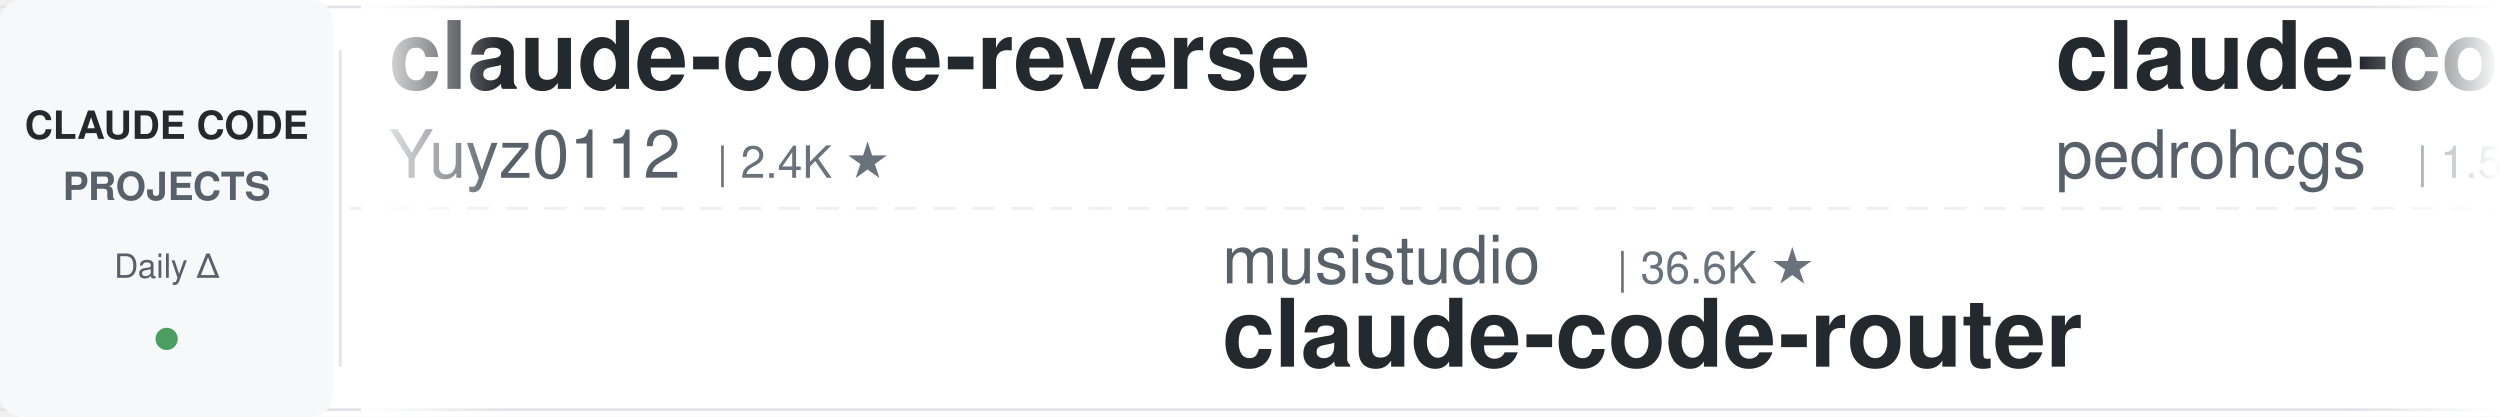
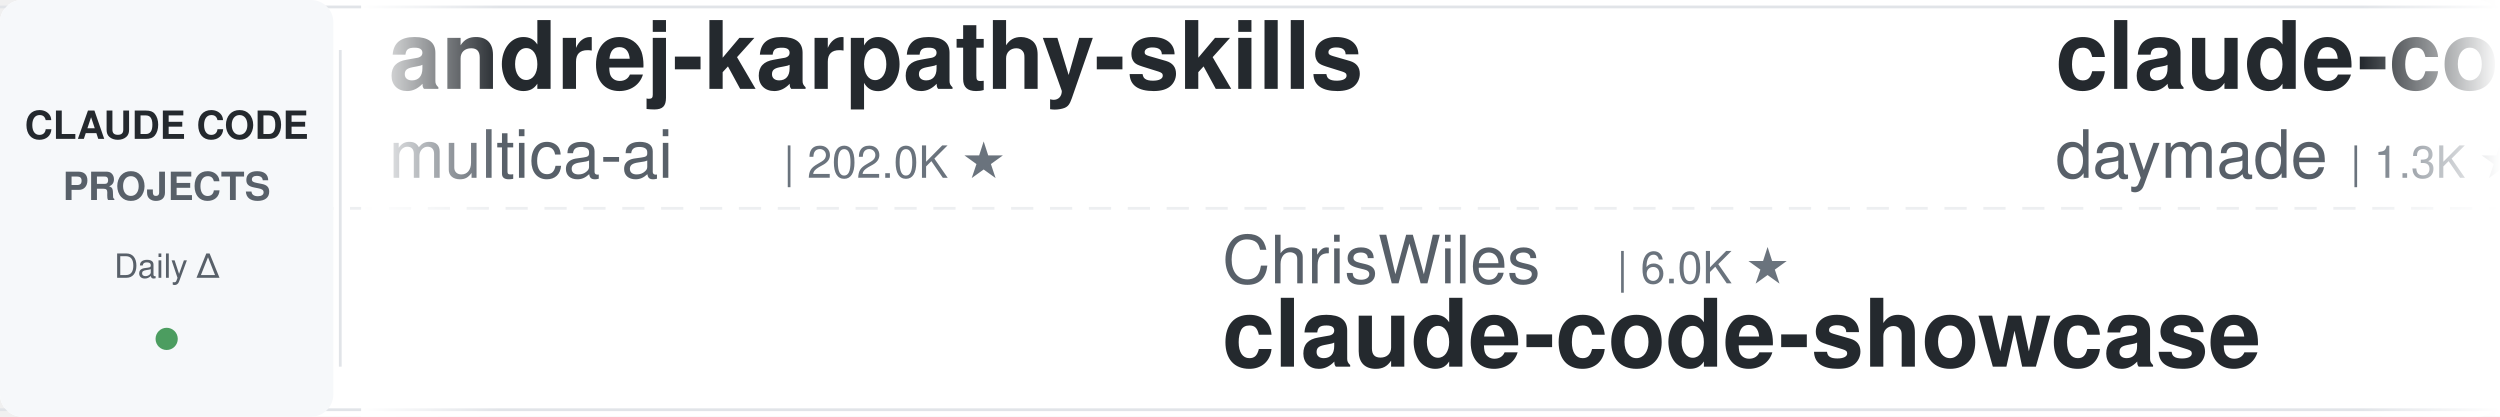
<svg xmlns="http://www.w3.org/2000/svg" width="900" height="150">
  <defs>
    <linearGradient id="leftFade" x1="0%" y1="0%" x2="100%" y2="0%">
      <stop offset="0%" style="stop-color:#ffffff;stop-opacity:1" />
      <stop offset="100%" style="stop-color:#ffffff;stop-opacity:0" />
    </linearGradient>
    <linearGradient id="rightFade" x1="0%" y1="0%" x2="100%" y2="0%">
      <stop offset="0%" style="stop-color:#ffffff;stop-opacity:0" />
      <stop offset="100%" style="stop-color:#ffffff;stop-opacity:1" />
    </linearGradient>
  </defs>
  <rect width="900" height="150" fill="#ffffff" rx="8" />
  <rect x="0" y="2" width="900" height="1" fill="#e1e4e8" />
  <rect x="0" y="147" width="900" height="1" fill="#e1e4e8" />
  <line x1="0" y1="75" x2="900" y2="75" stroke="#e1e4e8" stroke-width="1" stroke-dasharray="8 6" opacity="0.6" />
  <rect x="0" y="0" width="120" height="150" fill="#f6f8fa" rx="8" />
  <text x="60" y="50" font-family="-apple-system, BlinkMacSystemFont, 'Segoe UI', Helvetica, Arial, sans-serif" font-size="14" font-weight="600" fill="#24292e" text-anchor="middle">CLAUDE CODE</text>
  <text x="60" y="72" font-family="-apple-system, BlinkMacSystemFont, 'Segoe UI', Helvetica, Arial, sans-serif" font-size="14" font-weight="600" fill="#586069" text-anchor="middle">PROJECTS</text>
  <text x="60" y="100" font-family="-apple-system, BlinkMacSystemFont, 'Segoe UI', Helvetica, Arial, sans-serif" font-size="12" font-weight="500" fill="#586069" text-anchor="middle">Daily Δ</text>
  <circle cx="60" cy="122" r="4" fill="#22863a" opacity="0.8" />
  <rect x="122" y="18" width="1" height="114" fill="#e1e4e8" />
  <clipPath id="tickerClip">
    <rect x="130" y="0" width="770" height="150" />
  </clipPath>
  <g clip-path="url(#tickerClip)">
    <g id="tickerItems">
      <animateTransform attributeName="transform" attributeType="XML" type="translate" from="0 0" to="-3000 0" dur="54s" repeatCount="indefinite" />
      <g transform="translate(0, 0)">
-         <text x="140" y="32" font-family="-apple-system, BlinkMacSystemFont, 'Segoe UI', Helvetica, Arial, sans-serif" font-size="34" font-weight="600" fill="#24292e">claude-code-reverse</text>
-         <text x="140" y="64" font-family="-apple-system, BlinkMacSystemFont, 'Segoe UI', Helvetica, Arial, sans-serif" font-size="24" font-weight="400" fill="#586069">Yuyz0112</text>
-         <text x="258" y="64" font-family="-apple-system, BlinkMacSystemFont, 'Segoe UI', Helvetica, Arial, sans-serif" font-size="16" font-weight="500" fill="#6a737d">| 2.4K ★</text>
+         <text x="140" y="32" font-family="-apple-system, BlinkMacSystemFont, 'Segoe UI', Helvetica, Arial, sans-serif" font-size="34" font-weight="600" fill="#24292e">andrej-karpathy-skills</text>
+         <text x="140" y="64" font-family="-apple-system, BlinkMacSystemFont, 'Segoe UI', Helvetica, Arial, sans-serif" font-size="24" font-weight="400" fill="#586069">multica-ai</text>
+         <text x="282" y="64" font-family="-apple-system, BlinkMacSystemFont, 'Segoe UI', Helvetica, Arial, sans-serif" font-size="16" font-weight="500" fill="#6a737d">| 202.0K ★</text>
      </g>
      <g transform="translate(300, 0)">
-         <text x="140" y="102" font-family="-apple-system, BlinkMacSystemFont, 'Segoe UI', Helvetica, Arial, sans-serif" font-size="24" font-weight="400" fill="#586069">musistudio</text>
-         <text x="282" y="102" font-family="-apple-system, BlinkMacSystemFont, 'Segoe UI', Helvetica, Arial, sans-serif" font-size="16" font-weight="500" fill="#6a737d">| 36.6K ★</text>
-         <text x="140" y="132" font-family="-apple-system, BlinkMacSystemFont, 'Segoe UI', Helvetica, Arial, sans-serif" font-size="34" font-weight="600" fill="#24292e">claude-code-router</text>
+         <text x="140" y="102" font-family="-apple-system, BlinkMacSystemFont, 'Segoe UI', Helvetica, Arial, sans-serif" font-size="24" font-weight="400" fill="#586069">ChrisWiles</text>
+         <text x="282" y="102" font-family="-apple-system, BlinkMacSystemFont, 'Segoe UI', Helvetica, Arial, sans-serif" font-size="16" font-weight="500" fill="#6a737d">| 6.0K ★</text>
+         <text x="140" y="132" font-family="-apple-system, BlinkMacSystemFont, 'Segoe UI', Helvetica, Arial, sans-serif" font-size="34" font-weight="600" fill="#24292e">claude-code-showcase</text>
      </g>
      <g transform="translate(600, 0)">
-         <text x="140" y="32" font-family="-apple-system, BlinkMacSystemFont, 'Segoe UI', Helvetica, Arial, sans-serif" font-size="34" font-weight="600" fill="#24292e">claude-code-my-workflow</text>
-         <text x="140" y="64" font-family="-apple-system, BlinkMacSystemFont, 'Segoe UI', Helvetica, Arial, sans-serif" font-size="24" font-weight="400" fill="#586069">pedrohcgs</text>
-         <text x="270" y="64" font-family="-apple-system, BlinkMacSystemFont, 'Segoe UI', Helvetica, Arial, sans-serif" font-size="16" font-weight="500" fill="#6a737d">| 1.5K ★</text>
+         <text x="140" y="32" font-family="-apple-system, BlinkMacSystemFont, 'Segoe UI', Helvetica, Arial, sans-serif" font-size="34" font-weight="600" fill="#24292e">claude-code-skills</text>
+         <text x="140" y="64" font-family="-apple-system, BlinkMacSystemFont, 'Segoe UI', Helvetica, Arial, sans-serif" font-size="24" font-weight="400" fill="#586069">daymade</text>
+         <text x="246" y="64" font-family="-apple-system, BlinkMacSystemFont, 'Segoe UI', Helvetica, Arial, sans-serif" font-size="16" font-weight="500" fill="#6a737d">| 1.3K ★</text>
      </g>
      <g transform="translate(900, 0)">
-         <text x="140" y="102" font-family="-apple-system, BlinkMacSystemFont, 'Segoe UI', Helvetica, Arial, sans-serif" font-size="24" font-weight="400" fill="#586069">jqueryscript</text>
-         <text x="306" y="102" font-family="-apple-system, BlinkMacSystemFont, 'Segoe UI', Helvetica, Arial, sans-serif" font-size="16" font-weight="500" fill="#6a737d">| 497 ★</text>
-         <text x="140" y="132" font-family="-apple-system, BlinkMacSystemFont, 'Segoe UI', Helvetica, Arial, sans-serif" font-size="34" font-weight="600" fill="#24292e">awesome-claude-code</text>
+         <text x="140" y="102" font-family="-apple-system, BlinkMacSystemFont, 'Segoe UI', Helvetica, Arial, sans-serif" font-size="24" font-weight="400" fill="#586069">zebbern</text>
+         <text x="246" y="102" font-family="-apple-system, BlinkMacSystemFont, 'Segoe UI', Helvetica, Arial, sans-serif" font-size="16" font-weight="500" fill="#6a737d">| 4.6K ★</text>
+         <text x="140" y="132" font-family="-apple-system, BlinkMacSystemFont, 'Segoe UI', Helvetica, Arial, sans-serif" font-size="34" font-weight="600" fill="#24292e">claude-code-guide</text>
      </g>
      <g transform="translate(1200, 0)">
-         <text x="140" y="32" font-family="-apple-system, BlinkMacSystemFont, 'Segoe UI', Helvetica, Arial, sans-serif" font-size="34" font-weight="600" fill="#24292e">Claude-Code-Source-Study</text>
-         <text x="140" y="64" font-family="-apple-system, BlinkMacSystemFont, 'Segoe UI', Helvetica, Arial, sans-serif" font-size="24" font-weight="400" fill="#586069">luyao618</text>
-         <text x="258" y="64" font-family="-apple-system, BlinkMacSystemFont, 'Segoe UI', Helvetica, Arial, sans-serif" font-size="16" font-weight="500" fill="#6a737d">| 1.7K ★</text>
+         <text x="140" y="32" font-family="-apple-system, BlinkMacSystemFont, 'Segoe UI', Helvetica, Arial, sans-serif" font-size="34" font-weight="600" fill="#24292e">claude-code-plugins-plus...</text>
+         <text x="140" y="64" font-family="-apple-system, BlinkMacSystemFont, 'Segoe UI', Helvetica, Arial, sans-serif" font-size="24" font-weight="400" fill="#586069">jeremylongshore</text>
+         <text x="342" y="64" font-family="-apple-system, BlinkMacSystemFont, 'Segoe UI', Helvetica, Arial, sans-serif" font-size="16" font-weight="500" fill="#6a737d">| 2.6K ★</text>
      </g>
      <g transform="translate(1500, 0)">
-         <text x="140" y="102" font-family="-apple-system, BlinkMacSystemFont, 'Segoe UI', Helvetica, Arial, sans-serif" font-size="24" font-weight="400" fill="#586069">oboard</text>
-         <text x="234" y="102" font-family="-apple-system, BlinkMacSystemFont, 'Segoe UI', Helvetica, Arial, sans-serif" font-size="16" font-weight="500" fill="#6a737d">| 3.3K ★</text>
-         <text x="140" y="132" font-family="-apple-system, BlinkMacSystemFont, 'Segoe UI', Helvetica, Arial, sans-serif" font-size="34" font-weight="600" fill="#24292e">claude-code-rev</text>
+         <text x="140" y="102" font-family="-apple-system, BlinkMacSystemFont, 'Segoe UI', Helvetica, Arial, sans-serif" font-size="24" font-weight="400" fill="#586069">https-deeplearning-ai</text>
+         <text x="414" y="102" font-family="-apple-system, BlinkMacSystemFont, 'Segoe UI', Helvetica, Arial, sans-serif" font-size="16" font-weight="500" fill="#6a737d">| 539 ★</text>
+         <text x="140" y="132" font-family="-apple-system, BlinkMacSystemFont, 'Segoe UI', Helvetica, Arial, sans-serif" font-size="34" font-weight="600" fill="#24292e">sc-claude-code-files</text>
      </g>
      <g transform="translate(1800, 0)">
-         <text x="140" y="32" font-family="-apple-system, BlinkMacSystemFont, 'Segoe UI', Helvetica, Arial, sans-serif" font-size="34" font-weight="600" fill="#24292e">Claude-Code-Usage-Monito...</text>
-         <text x="140" y="64" font-family="-apple-system, BlinkMacSystemFont, 'Segoe UI', Helvetica, Arial, sans-serif" font-size="24" font-weight="400" fill="#586069">Maciek-roboblog</text>
-         <text x="342" y="64" font-family="-apple-system, BlinkMacSystemFont, 'Segoe UI', Helvetica, Arial, sans-serif" font-size="16" font-weight="500" fill="#6a737d">| 8.6K ★</text>
+         <text x="140" y="32" font-family="-apple-system, BlinkMacSystemFont, 'Segoe UI', Helvetica, Arial, sans-serif" font-size="34" font-weight="600" fill="#24292e">Auto-claude-code-researc...</text>
+         <text x="140" y="64" font-family="-apple-system, BlinkMacSystemFont, 'Segoe UI', Helvetica, Arial, sans-serif" font-size="24" font-weight="400" fill="#586069">wanshuiyin</text>
+         <text x="282" y="64" font-family="-apple-system, BlinkMacSystemFont, 'Segoe UI', Helvetica, Arial, sans-serif" font-size="16" font-weight="500" fill="#6a737d">| 14.6K ★</text>
      </g>
      <g transform="translate(2100, 0)">
-         <text x="140" y="102" font-family="-apple-system, BlinkMacSystemFont, 'Segoe UI', Helvetica, Arial, sans-serif" font-size="24" font-weight="400" fill="#586069">shanraisshan</text>
-         <text x="306" y="102" font-family="-apple-system, BlinkMacSystemFont, 'Segoe UI', Helvetica, Arial, sans-serif" font-size="16" font-weight="500" fill="#6a737d">| 64.4K ★</text>
-         <text x="140" y="132" font-family="-apple-system, BlinkMacSystemFont, 'Segoe UI', Helvetica, Arial, sans-serif" font-size="34" font-weight="600" fill="#24292e">claude-code-best-practic...</text>
+         <text x="140" y="102" font-family="-apple-system, BlinkMacSystemFont, 'Segoe UI', Helvetica, Arial, sans-serif" font-size="24" font-weight="400" fill="#586069">ykdojo</text>
+         <text x="234" y="102" font-family="-apple-system, BlinkMacSystemFont, 'Segoe UI', Helvetica, Arial, sans-serif" font-size="16" font-weight="500" fill="#6a737d">| 9.6K ★</text>
+         <text x="140" y="132" font-family="-apple-system, BlinkMacSystemFont, 'Segoe UI', Helvetica, Arial, sans-serif" font-size="34" font-weight="600" fill="#24292e">claude-code-tips</text>
      </g>
      <g transform="translate(2400, 0)">
-         <text x="140" y="32" font-family="-apple-system, BlinkMacSystemFont, 'Segoe UI', Helvetica, Arial, sans-serif" font-size="34" font-weight="600" fill="#24292e">claude-code-rust</text>
-         <text x="140" y="64" font-family="-apple-system, BlinkMacSystemFont, 'Segoe UI', Helvetica, Arial, sans-serif" font-size="24" font-weight="400" fill="#586069">lorryjovens-hub</text>
-         <text x="342" y="64" font-family="-apple-system, BlinkMacSystemFont, 'Segoe UI', Helvetica, Arial, sans-serif" font-size="16" font-weight="500" fill="#6a737d">| 1.7K ★</text>
+         <text x="140" y="32" font-family="-apple-system, BlinkMacSystemFont, 'Segoe UI', Helvetica, Arial, sans-serif" font-size="34" font-weight="600" fill="#24292e">claude-code-infrastructu...</text>
+         <text x="140" y="64" font-family="-apple-system, BlinkMacSystemFont, 'Segoe UI', Helvetica, Arial, sans-serif" font-size="24" font-weight="400" fill="#586069">diet103</text>
+         <text x="246" y="64" font-family="-apple-system, BlinkMacSystemFont, 'Segoe UI', Helvetica, Arial, sans-serif" font-size="16" font-weight="500" fill="#6a737d">| 10.0K ★</text>
      </g>
      <g transform="translate(2700, 0)">
-         <text x="140" y="102" font-family="-apple-system, BlinkMacSystemFont, 'Segoe UI', Helvetica, Arial, sans-serif" font-size="24" font-weight="400" fill="#586069">liuup</text>
-         <text x="222" y="102" font-family="-apple-system, BlinkMacSystemFont, 'Segoe UI', Helvetica, Arial, sans-serif" font-size="16" font-weight="500" fill="#6a737d">| 3.8K ★</text>
-         <text x="140" y="132" font-family="-apple-system, BlinkMacSystemFont, 'Segoe UI', Helvetica, Arial, sans-serif" font-size="34" font-weight="600" fill="#24292e">claude-code-analysis</text>
+         <text x="140" y="102" font-family="-apple-system, BlinkMacSystemFont, 'Segoe UI', Helvetica, Arial, sans-serif" font-size="24" font-weight="400" fill="#586069">kodu-ai</text>
+         <text x="246" y="102" font-family="-apple-system, BlinkMacSystemFont, 'Segoe UI', Helvetica, Arial, sans-serif" font-size="16" font-weight="500" fill="#6a737d">| 5.2K ★</text>
+         <text x="140" y="132" font-family="-apple-system, BlinkMacSystemFont, 'Segoe UI', Helvetica, Arial, sans-serif" font-size="34" font-weight="600" fill="#24292e">claude-coder</text>
      </g>
      <g transform="translate(3000, 0)">
-         <text x="140" y="32" font-family="-apple-system, BlinkMacSystemFont, 'Segoe UI', Helvetica, Arial, sans-serif" font-size="34" font-weight="600" fill="#24292e">claude-code-reverse</text>
-         <text x="140" y="64" font-family="-apple-system, BlinkMacSystemFont, 'Segoe UI', Helvetica, Arial, sans-serif" font-size="24" font-weight="400" fill="#586069">Yuyz0112</text>
-         <text x="258" y="64" font-family="-apple-system, BlinkMacSystemFont, 'Segoe UI', Helvetica, Arial, sans-serif" font-size="16" font-weight="500" fill="#6a737d">| 2.4K ★</text>
+         <text x="140" y="32" font-family="-apple-system, BlinkMacSystemFont, 'Segoe UI', Helvetica, Arial, sans-serif" font-size="34" font-weight="600" fill="#24292e">andrej-karpathy-skills</text>
+         <text x="140" y="64" font-family="-apple-system, BlinkMacSystemFont, 'Segoe UI', Helvetica, Arial, sans-serif" font-size="24" font-weight="400" fill="#586069">multica-ai</text>
+         <text x="282" y="64" font-family="-apple-system, BlinkMacSystemFont, 'Segoe UI', Helvetica, Arial, sans-serif" font-size="16" font-weight="500" fill="#6a737d">| 202.0K ★</text>
      </g>
      <g transform="translate(3300, 0)">
-         <text x="140" y="102" font-family="-apple-system, BlinkMacSystemFont, 'Segoe UI', Helvetica, Arial, sans-serif" font-size="24" font-weight="400" fill="#586069">musistudio</text>
-         <text x="282" y="102" font-family="-apple-system, BlinkMacSystemFont, 'Segoe UI', Helvetica, Arial, sans-serif" font-size="16" font-weight="500" fill="#6a737d">| 36.6K ★</text>
-         <text x="140" y="132" font-family="-apple-system, BlinkMacSystemFont, 'Segoe UI', Helvetica, Arial, sans-serif" font-size="34" font-weight="600" fill="#24292e">claude-code-router</text>
+         <text x="140" y="102" font-family="-apple-system, BlinkMacSystemFont, 'Segoe UI', Helvetica, Arial, sans-serif" font-size="24" font-weight="400" fill="#586069">ChrisWiles</text>
+         <text x="282" y="102" font-family="-apple-system, BlinkMacSystemFont, 'Segoe UI', Helvetica, Arial, sans-serif" font-size="16" font-weight="500" fill="#6a737d">| 6.0K ★</text>
+         <text x="140" y="132" font-family="-apple-system, BlinkMacSystemFont, 'Segoe UI', Helvetica, Arial, sans-serif" font-size="34" font-weight="600" fill="#24292e">claude-code-showcase</text>
      </g>
      <g transform="translate(3600, 0)">
-         <text x="140" y="32" font-family="-apple-system, BlinkMacSystemFont, 'Segoe UI', Helvetica, Arial, sans-serif" font-size="34" font-weight="600" fill="#24292e">claude-code-my-workflow</text>
-         <text x="140" y="64" font-family="-apple-system, BlinkMacSystemFont, 'Segoe UI', Helvetica, Arial, sans-serif" font-size="24" font-weight="400" fill="#586069">pedrohcgs</text>
-         <text x="270" y="64" font-family="-apple-system, BlinkMacSystemFont, 'Segoe UI', Helvetica, Arial, sans-serif" font-size="16" font-weight="500" fill="#6a737d">| 1.5K ★</text>
+         <text x="140" y="32" font-family="-apple-system, BlinkMacSystemFont, 'Segoe UI', Helvetica, Arial, sans-serif" font-size="34" font-weight="600" fill="#24292e">claude-code-skills</text>
+         <text x="140" y="64" font-family="-apple-system, BlinkMacSystemFont, 'Segoe UI', Helvetica, Arial, sans-serif" font-size="24" font-weight="400" fill="#586069">daymade</text>
+         <text x="246" y="64" font-family="-apple-system, BlinkMacSystemFont, 'Segoe UI', Helvetica, Arial, sans-serif" font-size="16" font-weight="500" fill="#6a737d">| 1.3K ★</text>
      </g>
      <g transform="translate(3900, 0)">
-         <text x="140" y="102" font-family="-apple-system, BlinkMacSystemFont, 'Segoe UI', Helvetica, Arial, sans-serif" font-size="24" font-weight="400" fill="#586069">jqueryscript</text>
-         <text x="306" y="102" font-family="-apple-system, BlinkMacSystemFont, 'Segoe UI', Helvetica, Arial, sans-serif" font-size="16" font-weight="500" fill="#6a737d">| 497 ★</text>
-         <text x="140" y="132" font-family="-apple-system, BlinkMacSystemFont, 'Segoe UI', Helvetica, Arial, sans-serif" font-size="34" font-weight="600" fill="#24292e">awesome-claude-code</text>
+         <text x="140" y="102" font-family="-apple-system, BlinkMacSystemFont, 'Segoe UI', Helvetica, Arial, sans-serif" font-size="24" font-weight="400" fill="#586069">zebbern</text>
+         <text x="246" y="102" font-family="-apple-system, BlinkMacSystemFont, 'Segoe UI', Helvetica, Arial, sans-serif" font-size="16" font-weight="500" fill="#6a737d">| 4.6K ★</text>
+         <text x="140" y="132" font-family="-apple-system, BlinkMacSystemFont, 'Segoe UI', Helvetica, Arial, sans-serif" font-size="34" font-weight="600" fill="#24292e">claude-code-guide</text>
      </g>
    </g>
  </g>
  <rect x="130" y="0" width="50" height="150" fill="url(#leftFade)" />
  <rect x="850" y="0" width="50" height="150" fill="url(#rightFade)" />
</svg>
